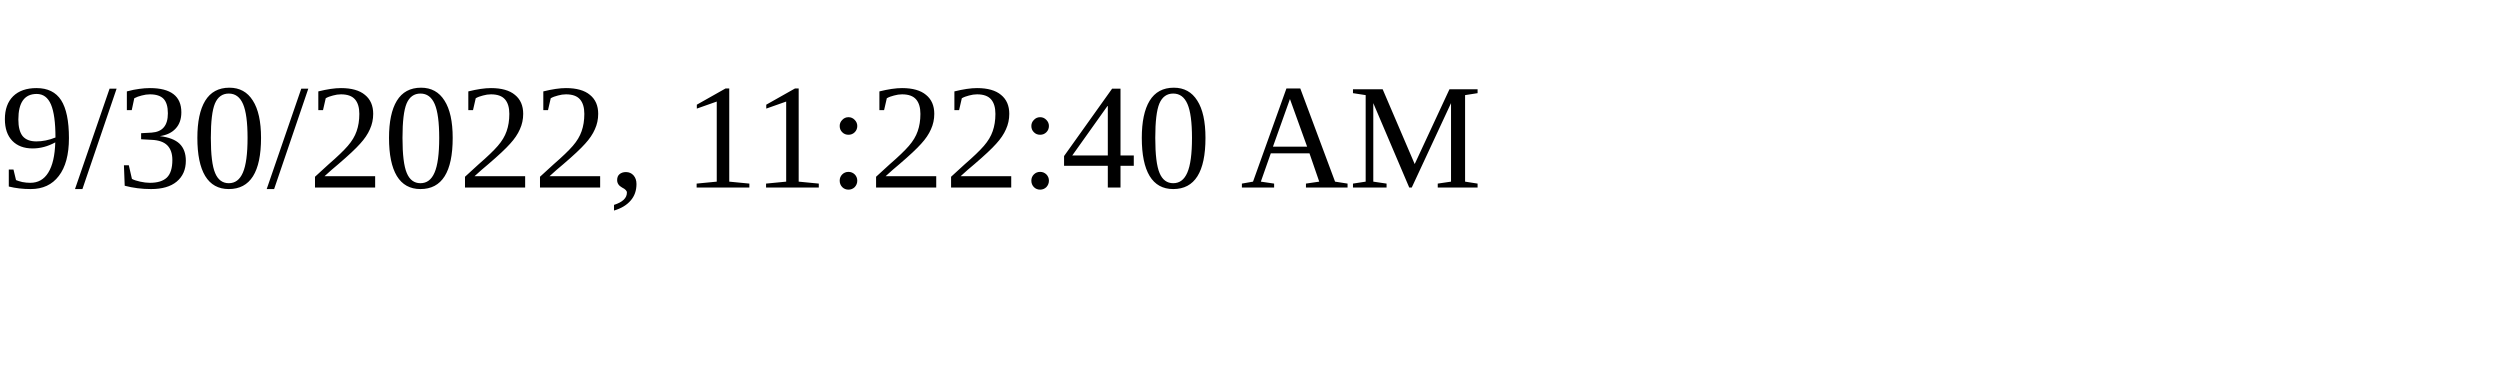
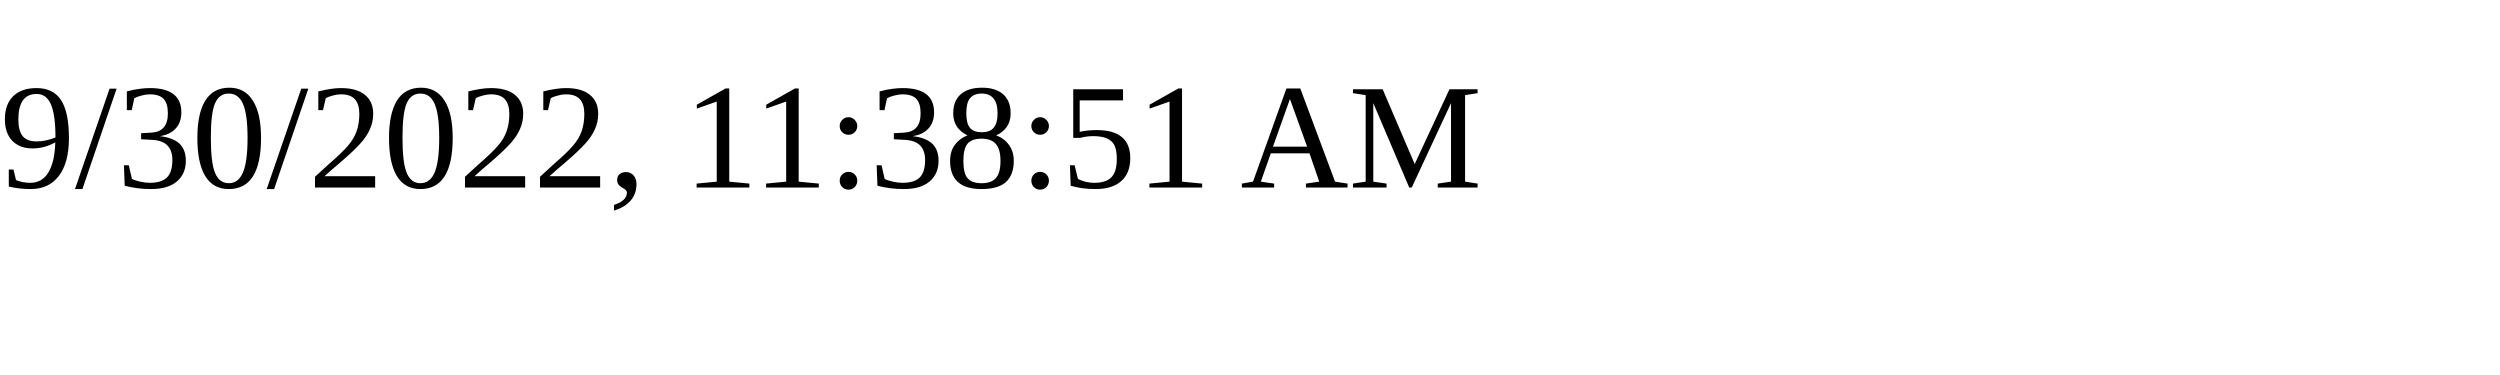
<svg xmlns="http://www.w3.org/2000/svg" height="30" width="200">
-   <text x="0" y="15">9/30/2022, 11:22:40 AM</text>
+   <text x="0" y="15">9/30/2022, 11:38:51 AM</text>
</svg>
